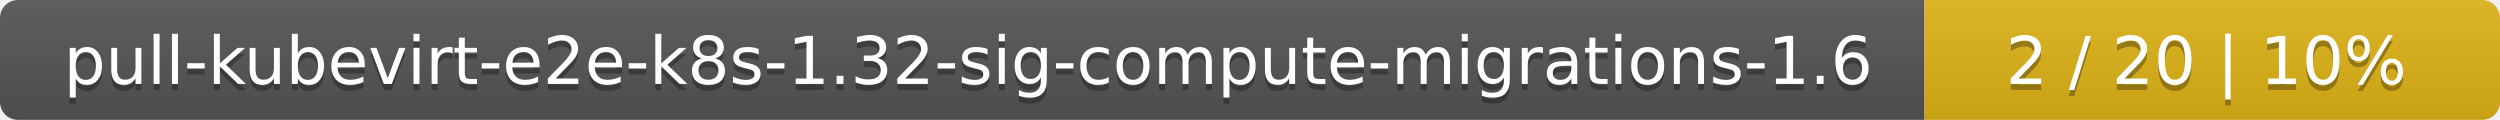
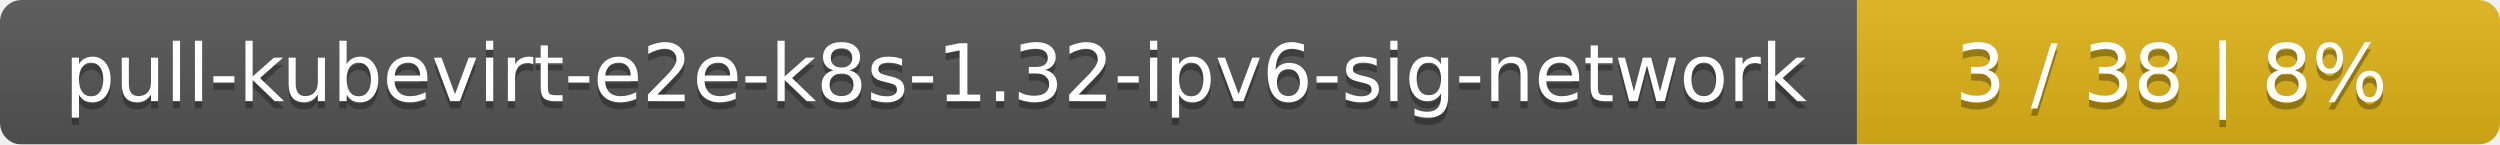
- <svg xmlns="http://www.w3.org/2000/svg" width="417" height="20">
+ <svg xmlns="http://www.w3.org/2000/svg" width="346" height="20">
  <linearGradient id="smooth" x2="0" y2="100%">
    <stop offset="0" stop-color="#bbb" stop-opacity=".1" />
    <stop offset="1" stop-opacity=".1" />
  </linearGradient>
  <mask id="round">
-     <rect width="417" height="20" rx="3" fill="#fff" />
+     <rect width="346" height="20" rx="3" fill="#fff" />
  </mask>
  <g mask="url(#round)">
-     <rect width="321" height="20" fill="#555" />
-     <rect x="321" width="96" height="20" fill="#dfb317" />
-     <rect width="417" height="20" fill="url(#smooth)" />
+     <rect width="257" height="20" fill="#555" />
+     <rect x="257" width="89" height="20" fill="#dfb317" />
+     <rect width="346" height="20" fill="url(#smooth)" />
  </g>
  <g fill="#fff" text-anchor="middle" font-family="DejaVu Sans,Verdana,Geneva,sans-serif" font-size="11">
-     <text x="161.5" y="15" fill="#010101" fill-opacity=".3">pull-kubevirt-e2e-k8s-1.32-sig-compute-migrations-1.6</text>
-     <text x="161.5" y="14">pull-kubevirt-e2e-k8s-1.32-sig-compute-migrations-1.6</text>
-     <text x="368" y="15" fill="#010101" fill-opacity=".3">2 / 20    |    10%</text>
-     <text x="368" y="14">2 / 20    |    10%</text>
+     <text x="129.5" y="15" fill="#010101" fill-opacity=".3">pull-kubevirt-e2e-k8s-1.32-ipv6-sig-network</text>
+     <text x="129.5" y="14">pull-kubevirt-e2e-k8s-1.32-ipv6-sig-network</text>
+     <text x="300.5" y="15" fill="#010101" fill-opacity=".3">3 / 38    |    8%</text>
+     <text x="300.5" y="14">3 / 38    |    8%</text>
  </g>
</svg>
